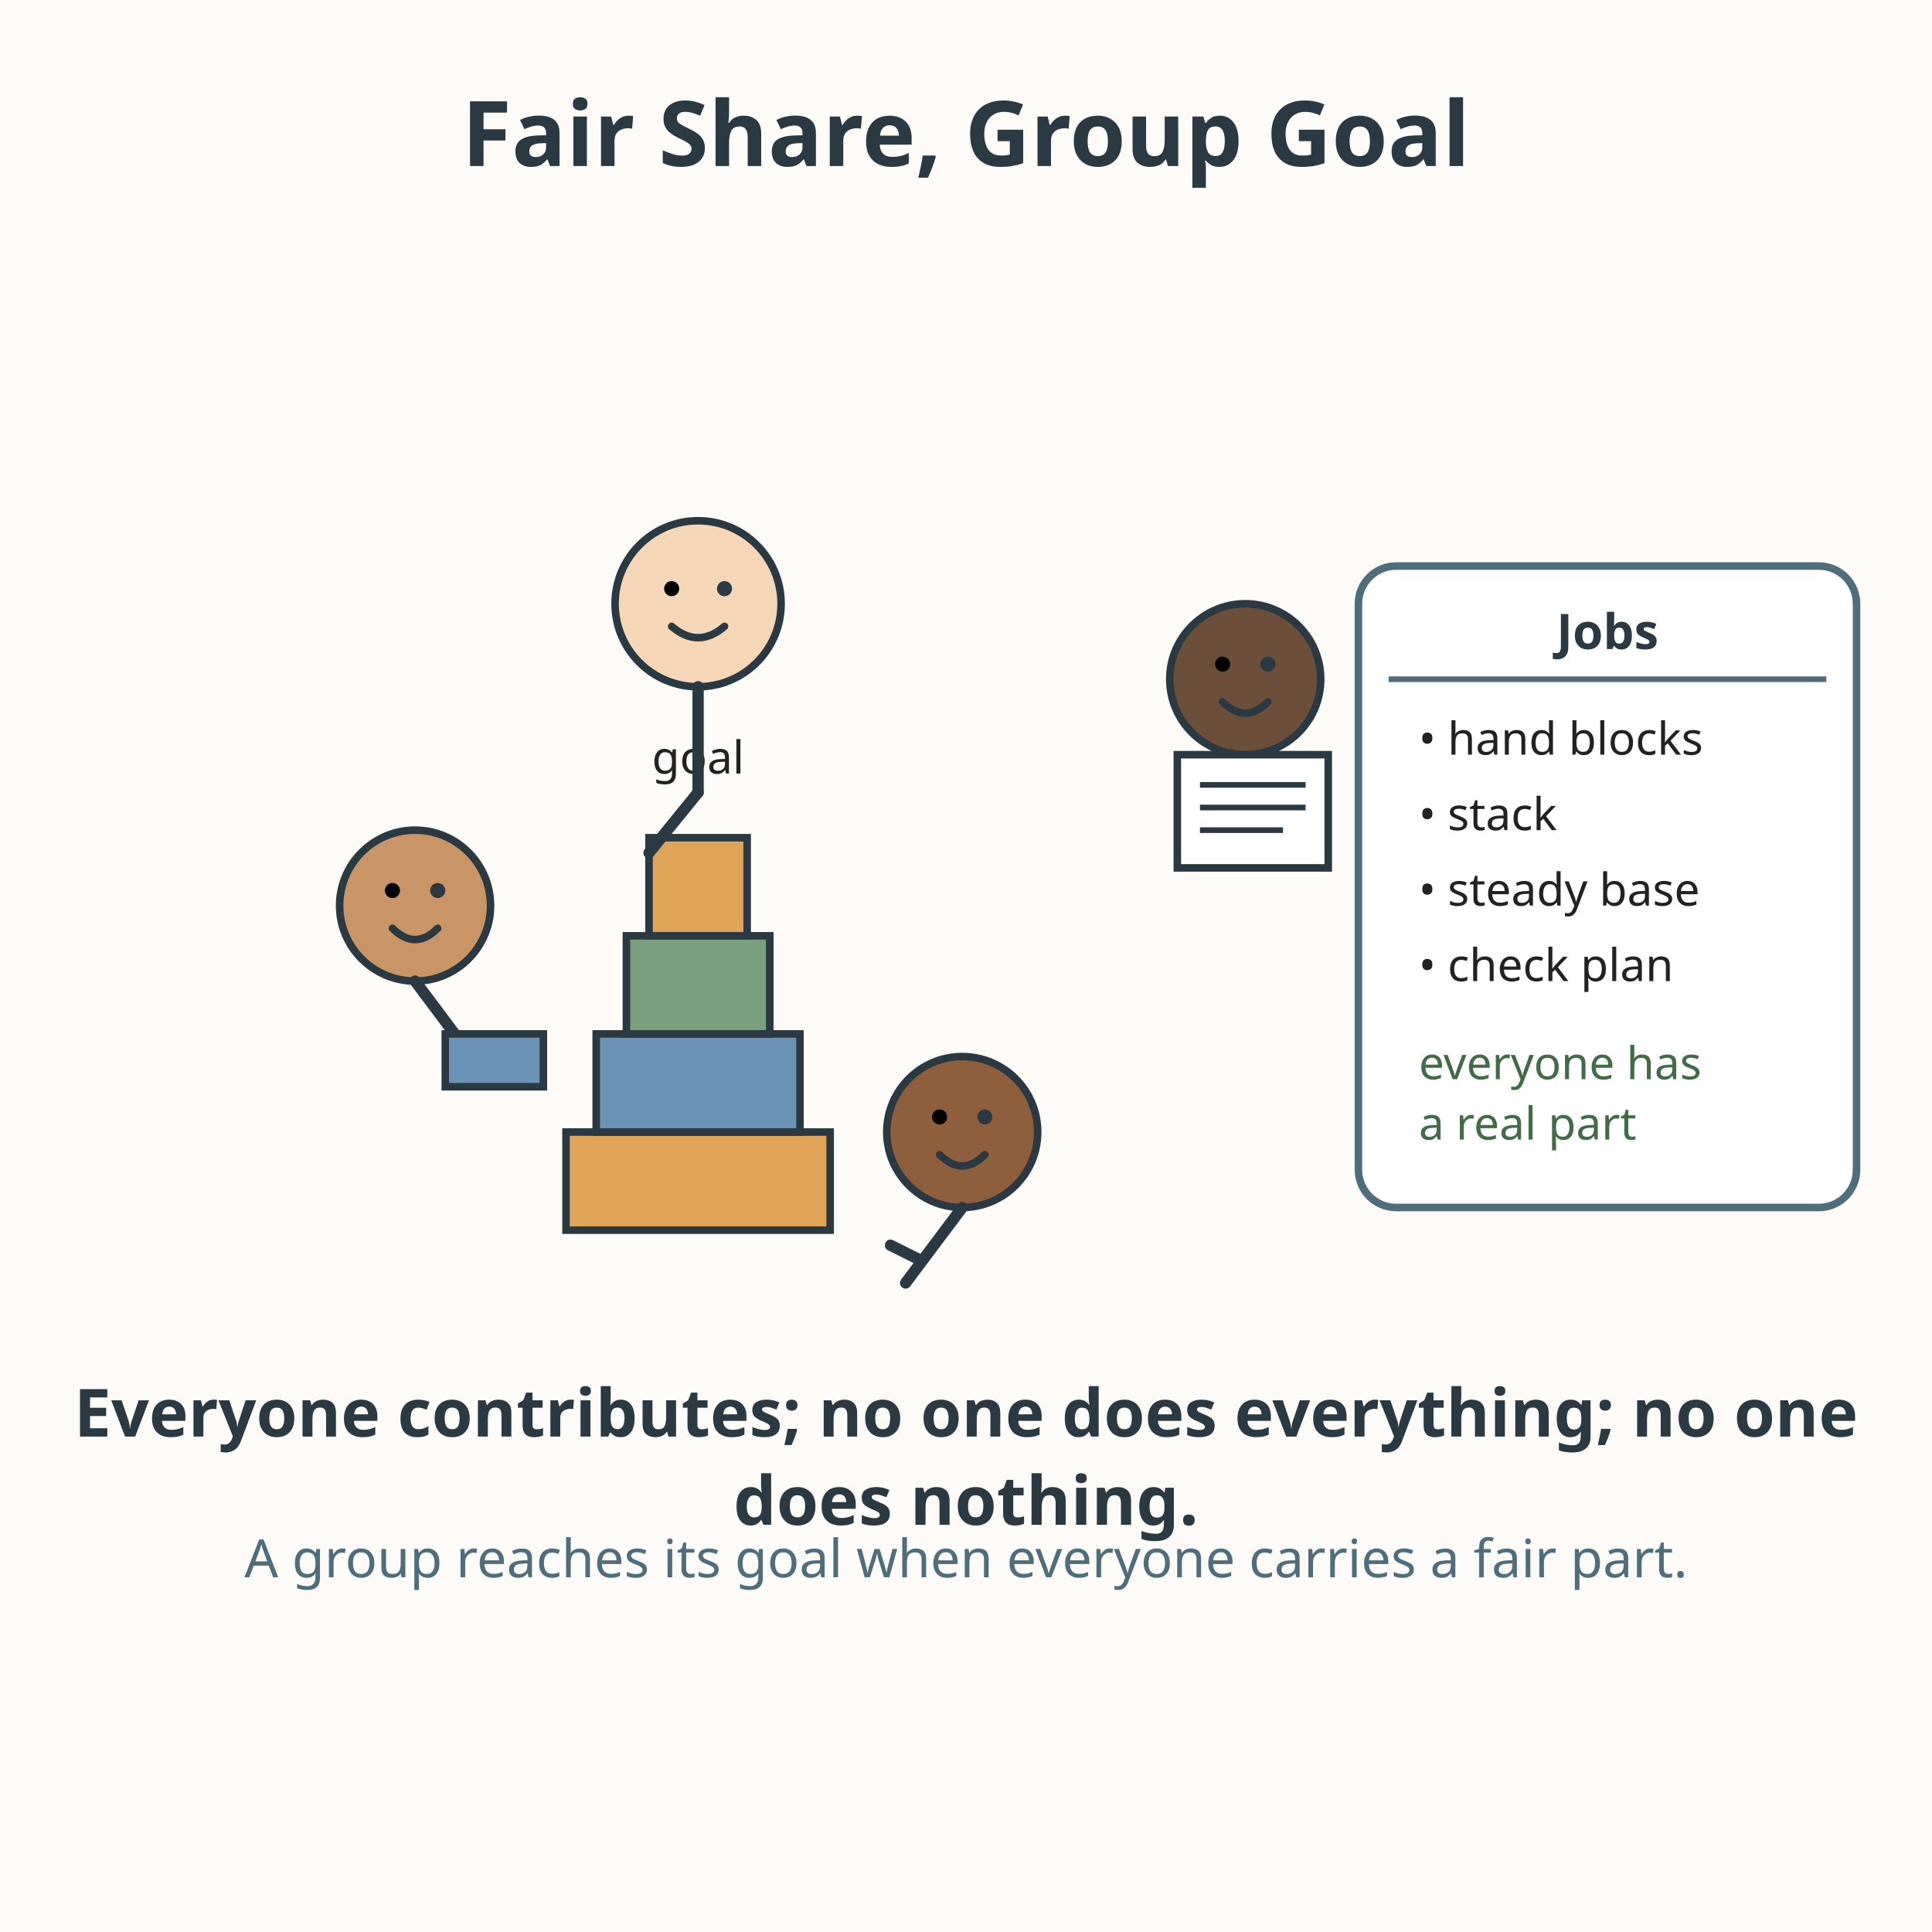
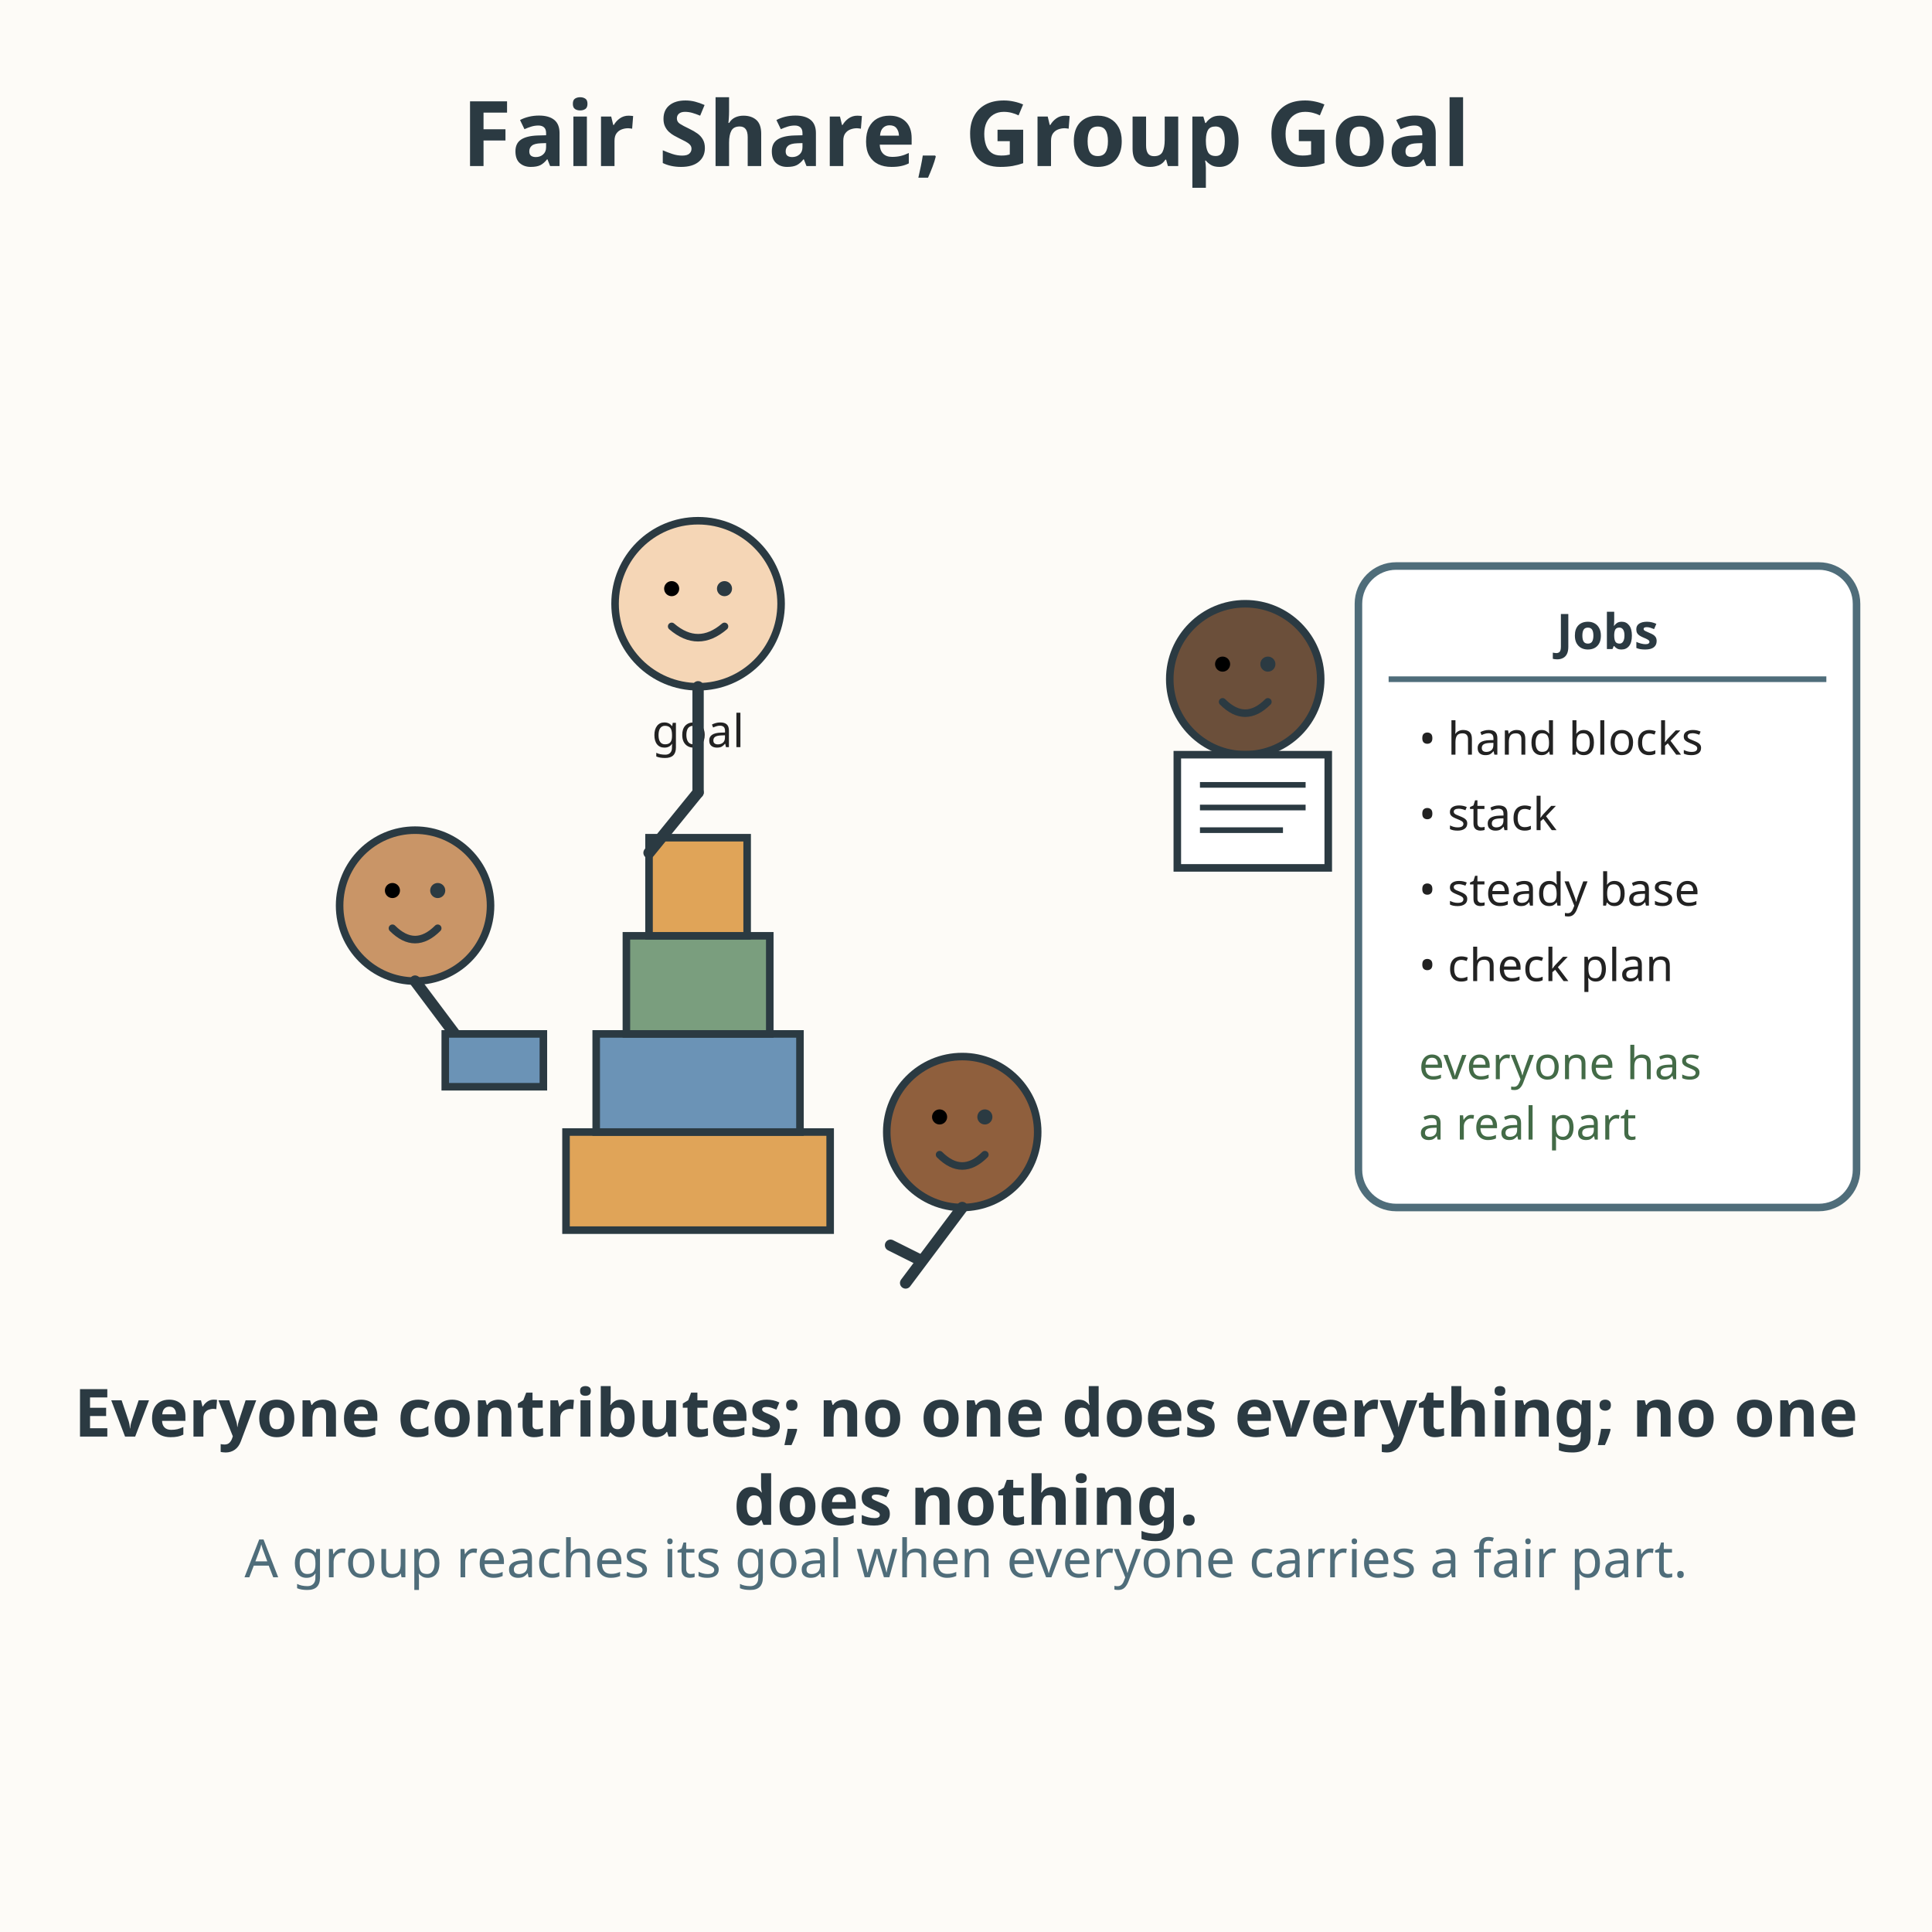
<svg xmlns="http://www.w3.org/2000/svg" viewBox="0 0 512 512" role="img" aria-labelledby="title-L-03-003-07-fair-share-group-goal desc-L-03-003-07-fair-share-group-goal">
  <rect width="512" height="512" fill="#fdfbf7" />
  <text x="256" y="44" text-anchor="middle" font-family="sans-serif" font-size="24" font-weight="bold" fill="#2b3a42">Fair Share, Group Goal</text>
  <g stroke="#2b3a42" stroke-width="2">
    <rect x="150" y="300" width="70" height="26" fill="#e0a458" />
    <rect x="158" y="274" width="54" height="26" fill="#6b93b6" />
    <rect x="166" y="248" width="38" height="26" fill="#7a9e7e" />
    <rect x="172" y="222" width="26" height="26" fill="#e0a458" />
  </g>
-   <text x="185" y="205" text-anchor="middle" font-family="sans-serif" font-size="12" fill="#222222">goal</text>
+   <text x="185" y="198" text-anchor="middle" font-family="sans-serif" font-size="12" fill="#222222">goal</text>
  <circle cx="185" cy="160" r="22" fill="#f5d6b6" stroke="#2b3a42" stroke-width="2" />
  <circle cx="178" cy="156" r="2" />
  <circle cx="192" cy="156" r="2" fill="#2b3a42" />
  <path d="M178 166 Q185 172 192 166" fill="none" stroke="#2b3a42" stroke-width="2" stroke-linecap="round" />
  <path d="M185 182 L185 210" stroke="#2b3a42" stroke-width="3" stroke-linecap="round" />
  <path d="M185 210 L172 226" stroke="#2b3a42" stroke-width="3" stroke-linecap="round" />
  <circle cx="110" cy="240" r="20" fill="#c99567" stroke="#2b3a42" stroke-width="2" />
  <circle cx="104" cy="236" r="2" />
  <circle cx="116" cy="236" r="2" fill="#2b3a42" />
  <path d="M104 246 Q110 252 116 246" fill="none" stroke="#2b3a42" stroke-width="2" stroke-linecap="round" />
  <path d="M110 260 L122 276" stroke="#2b3a42" stroke-width="3" stroke-linecap="round" />
  <rect x="118" y="274" width="26" height="14" fill="#6b93b6" stroke="#2b3a42" stroke-width="2" />
  <circle cx="255" cy="300" r="20" fill="#8f5f3d" stroke="#2b3a42" stroke-width="2" />
  <circle cx="249" cy="296" r="2" />
  <circle cx="261" cy="296" r="2" fill="#2b3a42" />
  <path d="M249 306 Q255 312 261 306" fill="none" stroke="#2b3a42" stroke-width="2" stroke-linecap="round" />
  <path d="M255 320 L240 340" stroke="#2b3a42" stroke-width="3" stroke-linecap="round" />
  <path d="M236 330 L244 334" stroke="#2b3a42" stroke-width="3" stroke-linecap="round" />
  <circle cx="330" cy="180" r="20" fill="#6b4f3a" stroke="#2b3a42" stroke-width="2" />
  <circle cx="324" cy="176" r="2" />
  <circle cx="336" cy="176" r="2" fill="#2b3a42" />
  <path d="M324 186 Q330 192 336 186" fill="none" stroke="#2b3a42" stroke-width="2" stroke-linecap="round" />
  <rect x="312" y="200" width="40" height="30" fill="#ffffff" stroke="#2b3a42" stroke-width="2" />
  <line x1="318" y1="208" x2="346" y2="208" stroke="#2b3a42" stroke-width="1.5" />
  <line x1="318" y1="214" x2="346" y2="214" stroke="#2b3a42" stroke-width="1.5" />
  <line x1="318" y1="220" x2="340" y2="220" stroke="#2b3a42" stroke-width="1.5" />
  <rect x="360" y="150" width="132" height="170" rx="10" fill="#ffffff" stroke="#4f6d7a" stroke-width="2" />
  <text x="426" y="172" text-anchor="middle" font-family="sans-serif" font-size="13" font-weight="bold" fill="#2b3a42">Jobs</text>
  <line x1="368" y1="180" x2="484" y2="180" stroke="#4f6d7a" stroke-width="1.5" />
  <text x="376" y="200" font-family="sans-serif" font-size="12" fill="#222222">• hand blocks</text>
  <text x="376" y="220" font-family="sans-serif" font-size="12" fill="#222222">• stack</text>
  <text x="376" y="240" font-family="sans-serif" font-size="12" fill="#222222">• steady base</text>
  <text x="376" y="260" font-family="sans-serif" font-size="12" fill="#222222">• check plan</text>
  <text x="376" y="286" font-family="sans-serif" font-size="12" fill="#436b47">everyone has</text>
  <text x="376" y="302" font-family="sans-serif" font-size="12" fill="#436b47">a real part</text>
  <text x="256" y="380.7" text-anchor="middle" font-family="sans-serif" font-size="17.6" font-weight="bold" fill="#2b3a42">Everyone contributes; no one does everything; no one</text>
  <text x="256" y="404.1" text-anchor="middle" font-family="sans-serif" font-size="18" font-weight="bold" fill="#2b3a42">does nothing.</text>
  <text x="256" y="418" text-anchor="middle" font-family="sans-serif" font-size="14" fill="#4f6d7a">A group reaches its goal when everyone carries a fair part.</text>
</svg>
